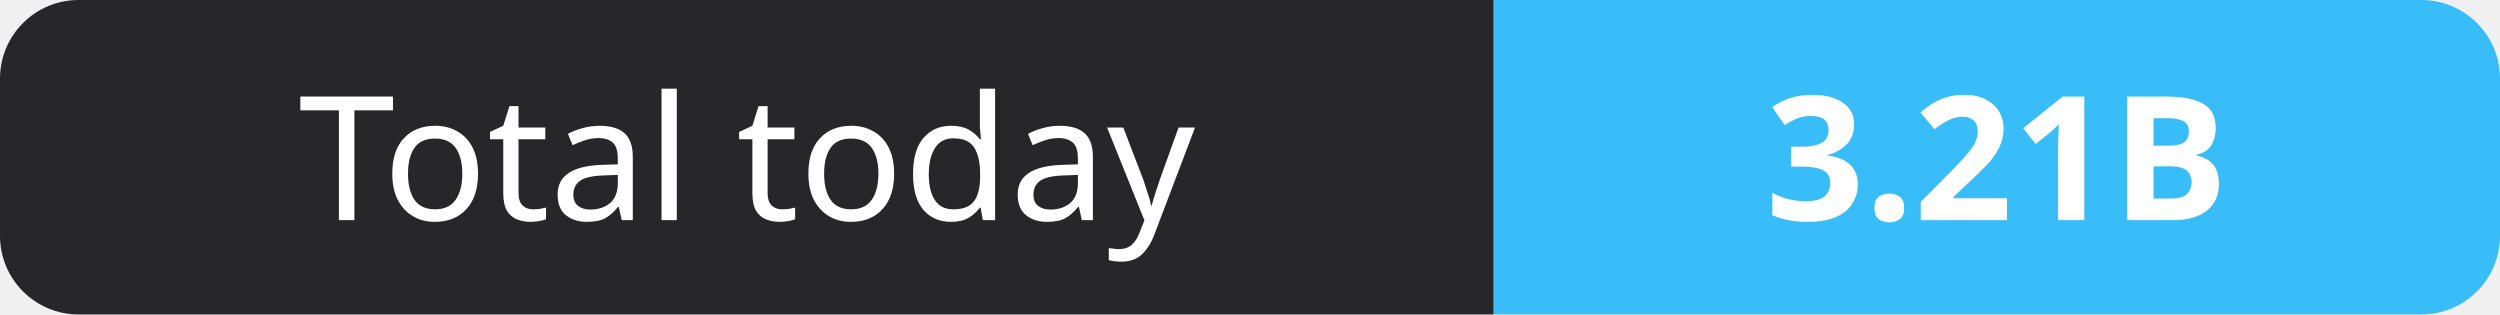
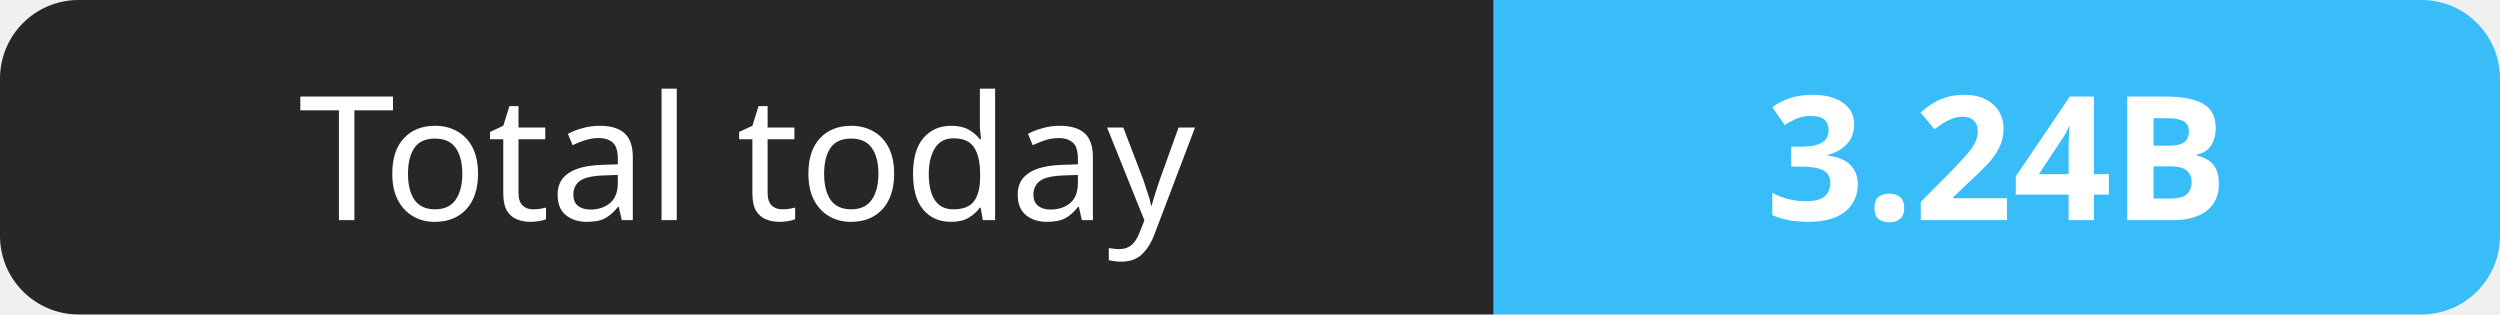
- <svg xmlns="http://www.w3.org/2000/svg" width="159" height="20" role="img" aria-label="Total today: 3.21B">
+ <svg xmlns="http://www.w3.org/2000/svg" width="159" height="20" role="img" aria-label="Total today: 3.24B">
  <clipPath id="r">
    <rect width="159" height="20" rx="5" fill="#fff" />
  </clipPath>
  <g clip-path="url(#r)">
    <rect width="95" height="20" fill="#27272a" />
    <rect x="95" width="64" height="20" fill="#38bdf8" />
  </g>
  <g fill="#fff" text-anchor="middle" font-family="Verdana,Geneva,sans-serif" font-size="11">
    <text x="47.5" y="14">Total today</text>
-     <text x="127.0" y="14" font-weight="700">3.21B</text>
+     <text x="127.0" y="14" font-weight="700">3.24B</text>
  </g>
</svg>
